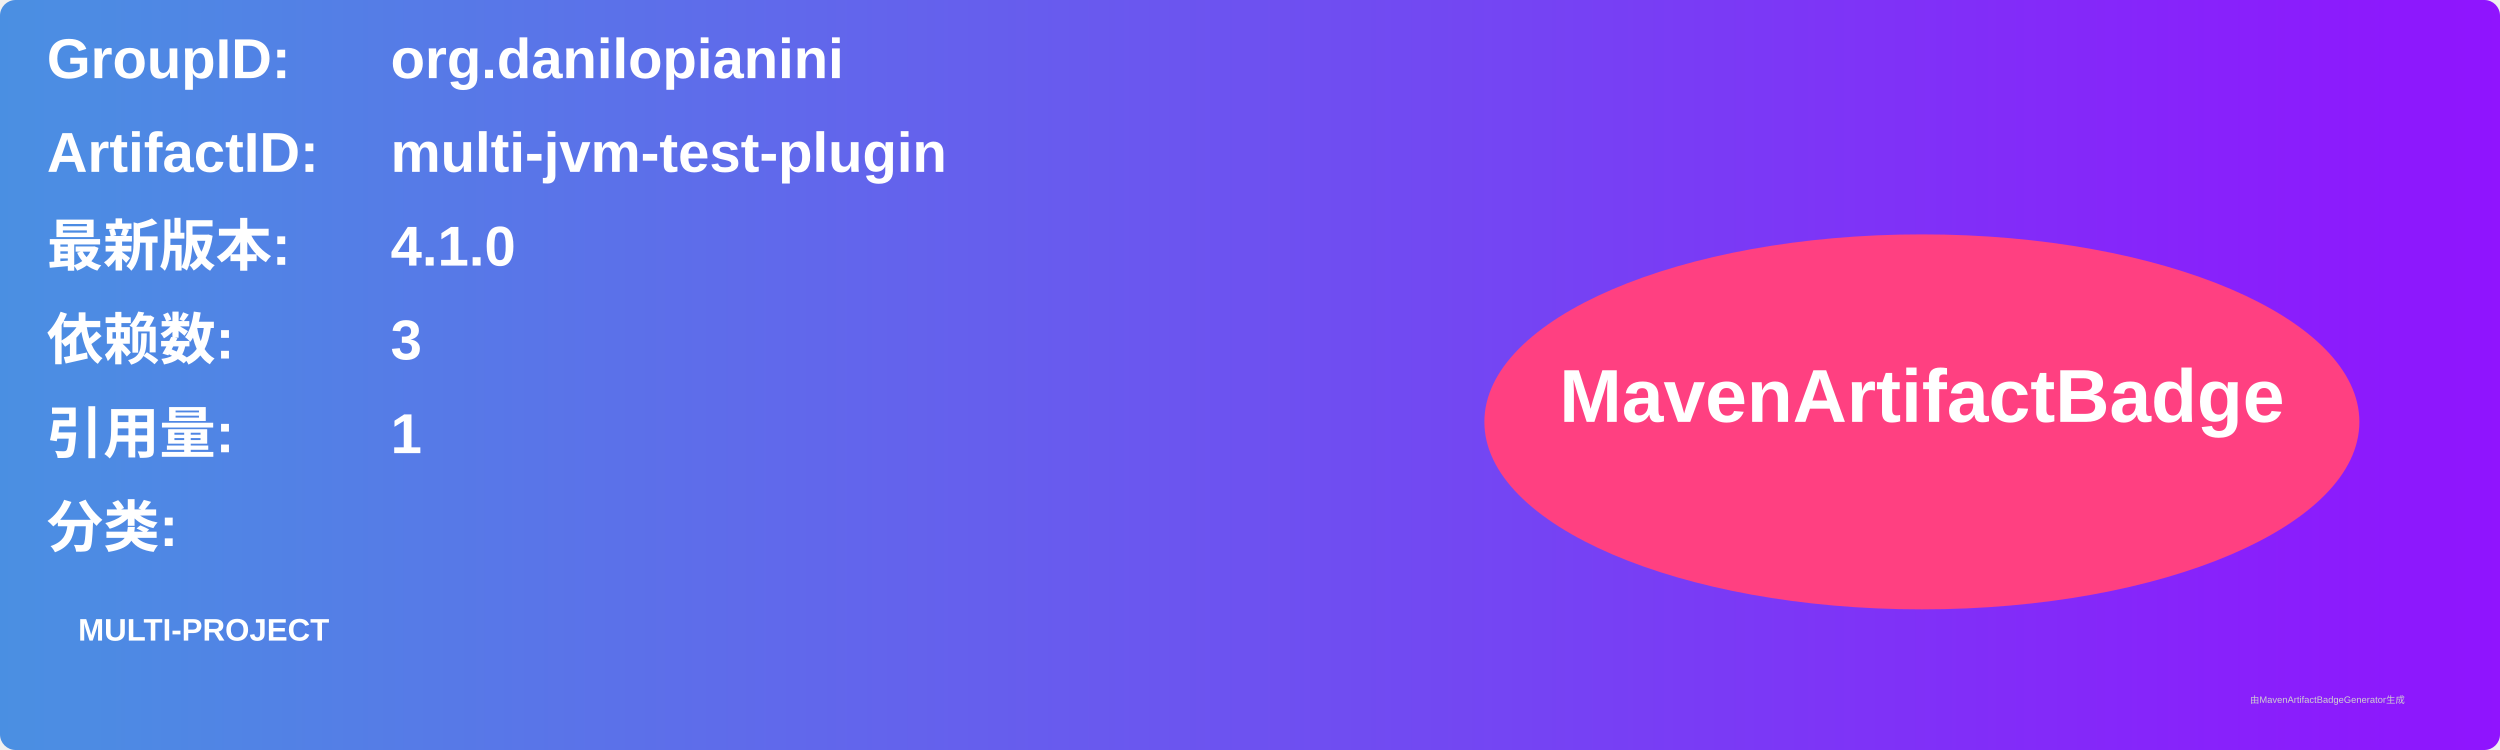
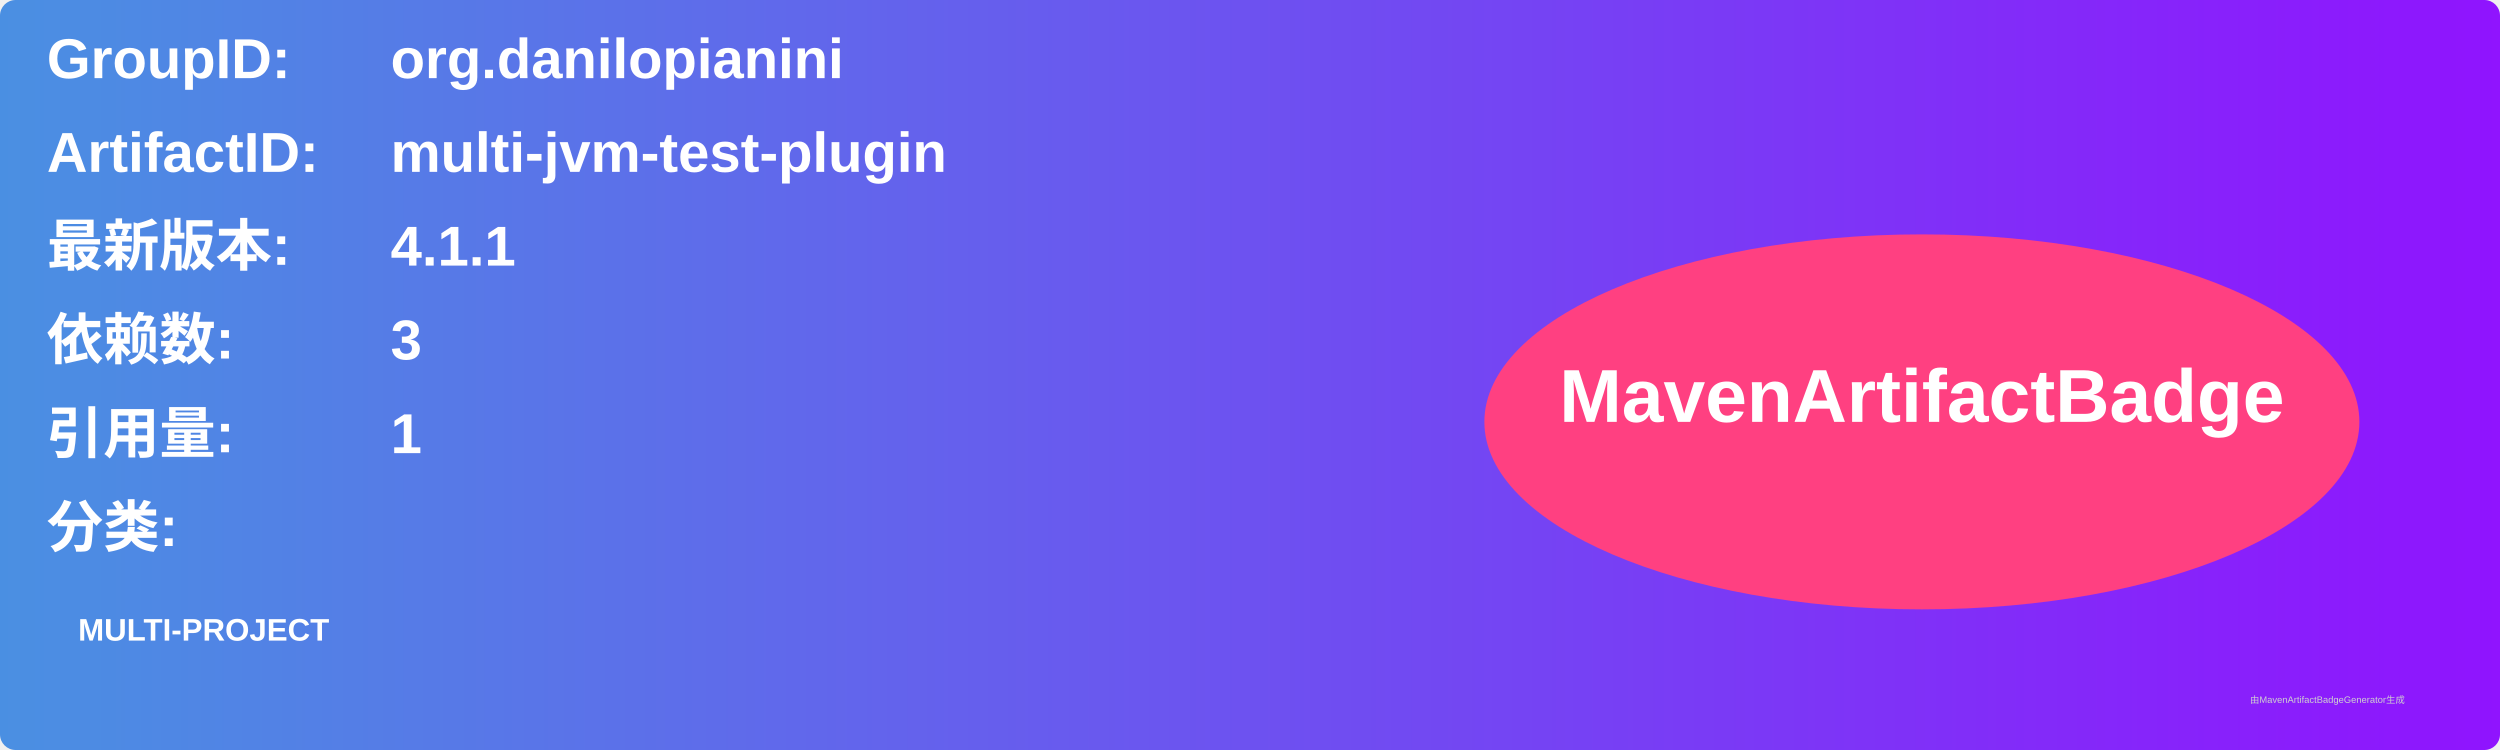
<svg xmlns="http://www.w3.org/2000/svg" width="800" height="240" viewBox="0 0 800 240">
  <linearGradient id="grad" x1="0%" y1="0%" x2="100%" y2="0%">
    <stop offset="0%" stop-color="#4a90e2" />
    <stop offset="100%" stop-color="#9013fe" />
  </linearGradient>
  <rect width="100%" height="100%" rx="5" ry="5" fill="url(#grad)" />
  <g transform="translate(15, 15)">
    <text x="0" y="10" font-family="Arial" font-size="18" fill="white" font-weight="bold" width="260">GroupID:</text>
    <text x="110" y="10" font-family="Arial" font-size="18" fill="white" font-weight="bold" width="460">org.danilopianini</text>
    <text x="0" y="40" font-family="Arial" font-size="18" fill="white" font-weight="bold" width="260">ArtifactID:</text>
    <text x="110" y="40" font-family="Arial" font-size="18" fill="white" font-weight="bold" width="460">multi-jvm-test-plugin</text>
    <text x="0" y="70" font-family="Arial" font-size="18" fill="white" font-weight="bold">最新版本:</text>
    <text x="110" y="70" font-family="Arial" font-size="18" fill="white" font-weight="bold">
-       <tspan font-weight="bold">4.1.0</tspan>
+       <tspan font-weight="bold">4.1.1</tspan>
    </text>
    <text x="0" y="100" font-family="Arial" font-size="18" fill="white" font-weight="bold">依赖数: </text>
    <text x="110" y="100" font-family="Arial" font-size="18" fill="white">
      <tspan font-weight="bold">3</tspan>
    </text>
    <text x="0" y="130" font-family="Arial" font-size="18" fill="white" font-weight="bold">引用量: </text>
    <text x="110" y="130" font-family="Arial" font-size="18" fill="white">
      <tspan font-weight="bold">1</tspan>
    </text>
    <text x="0" y="160" font-family="Arial" font-size="18" fill="white" font-weight="bold">分类:</text>
    <text x="10" y="190" font-family="Arial" font-size="10" fill="white">
      <tspan font-weight="bold">MULTI-PROJECT</tspan>
    </text>
    <ellipse cx="600" cy="120" rx="140" ry="60" fill="#ff4081" />
    <text x="600" y="120" text-anchor="middle" font-family="Arial" font-size="24" fill="white" font-weight="bold">MavenArtifactBadge</text>
  </g>
  <text x="720" y="225" font-family="Arial" font-size="3" fill="#d0d0d0">由MavenArtifactBadgeGenerator生成</text>
</svg>
